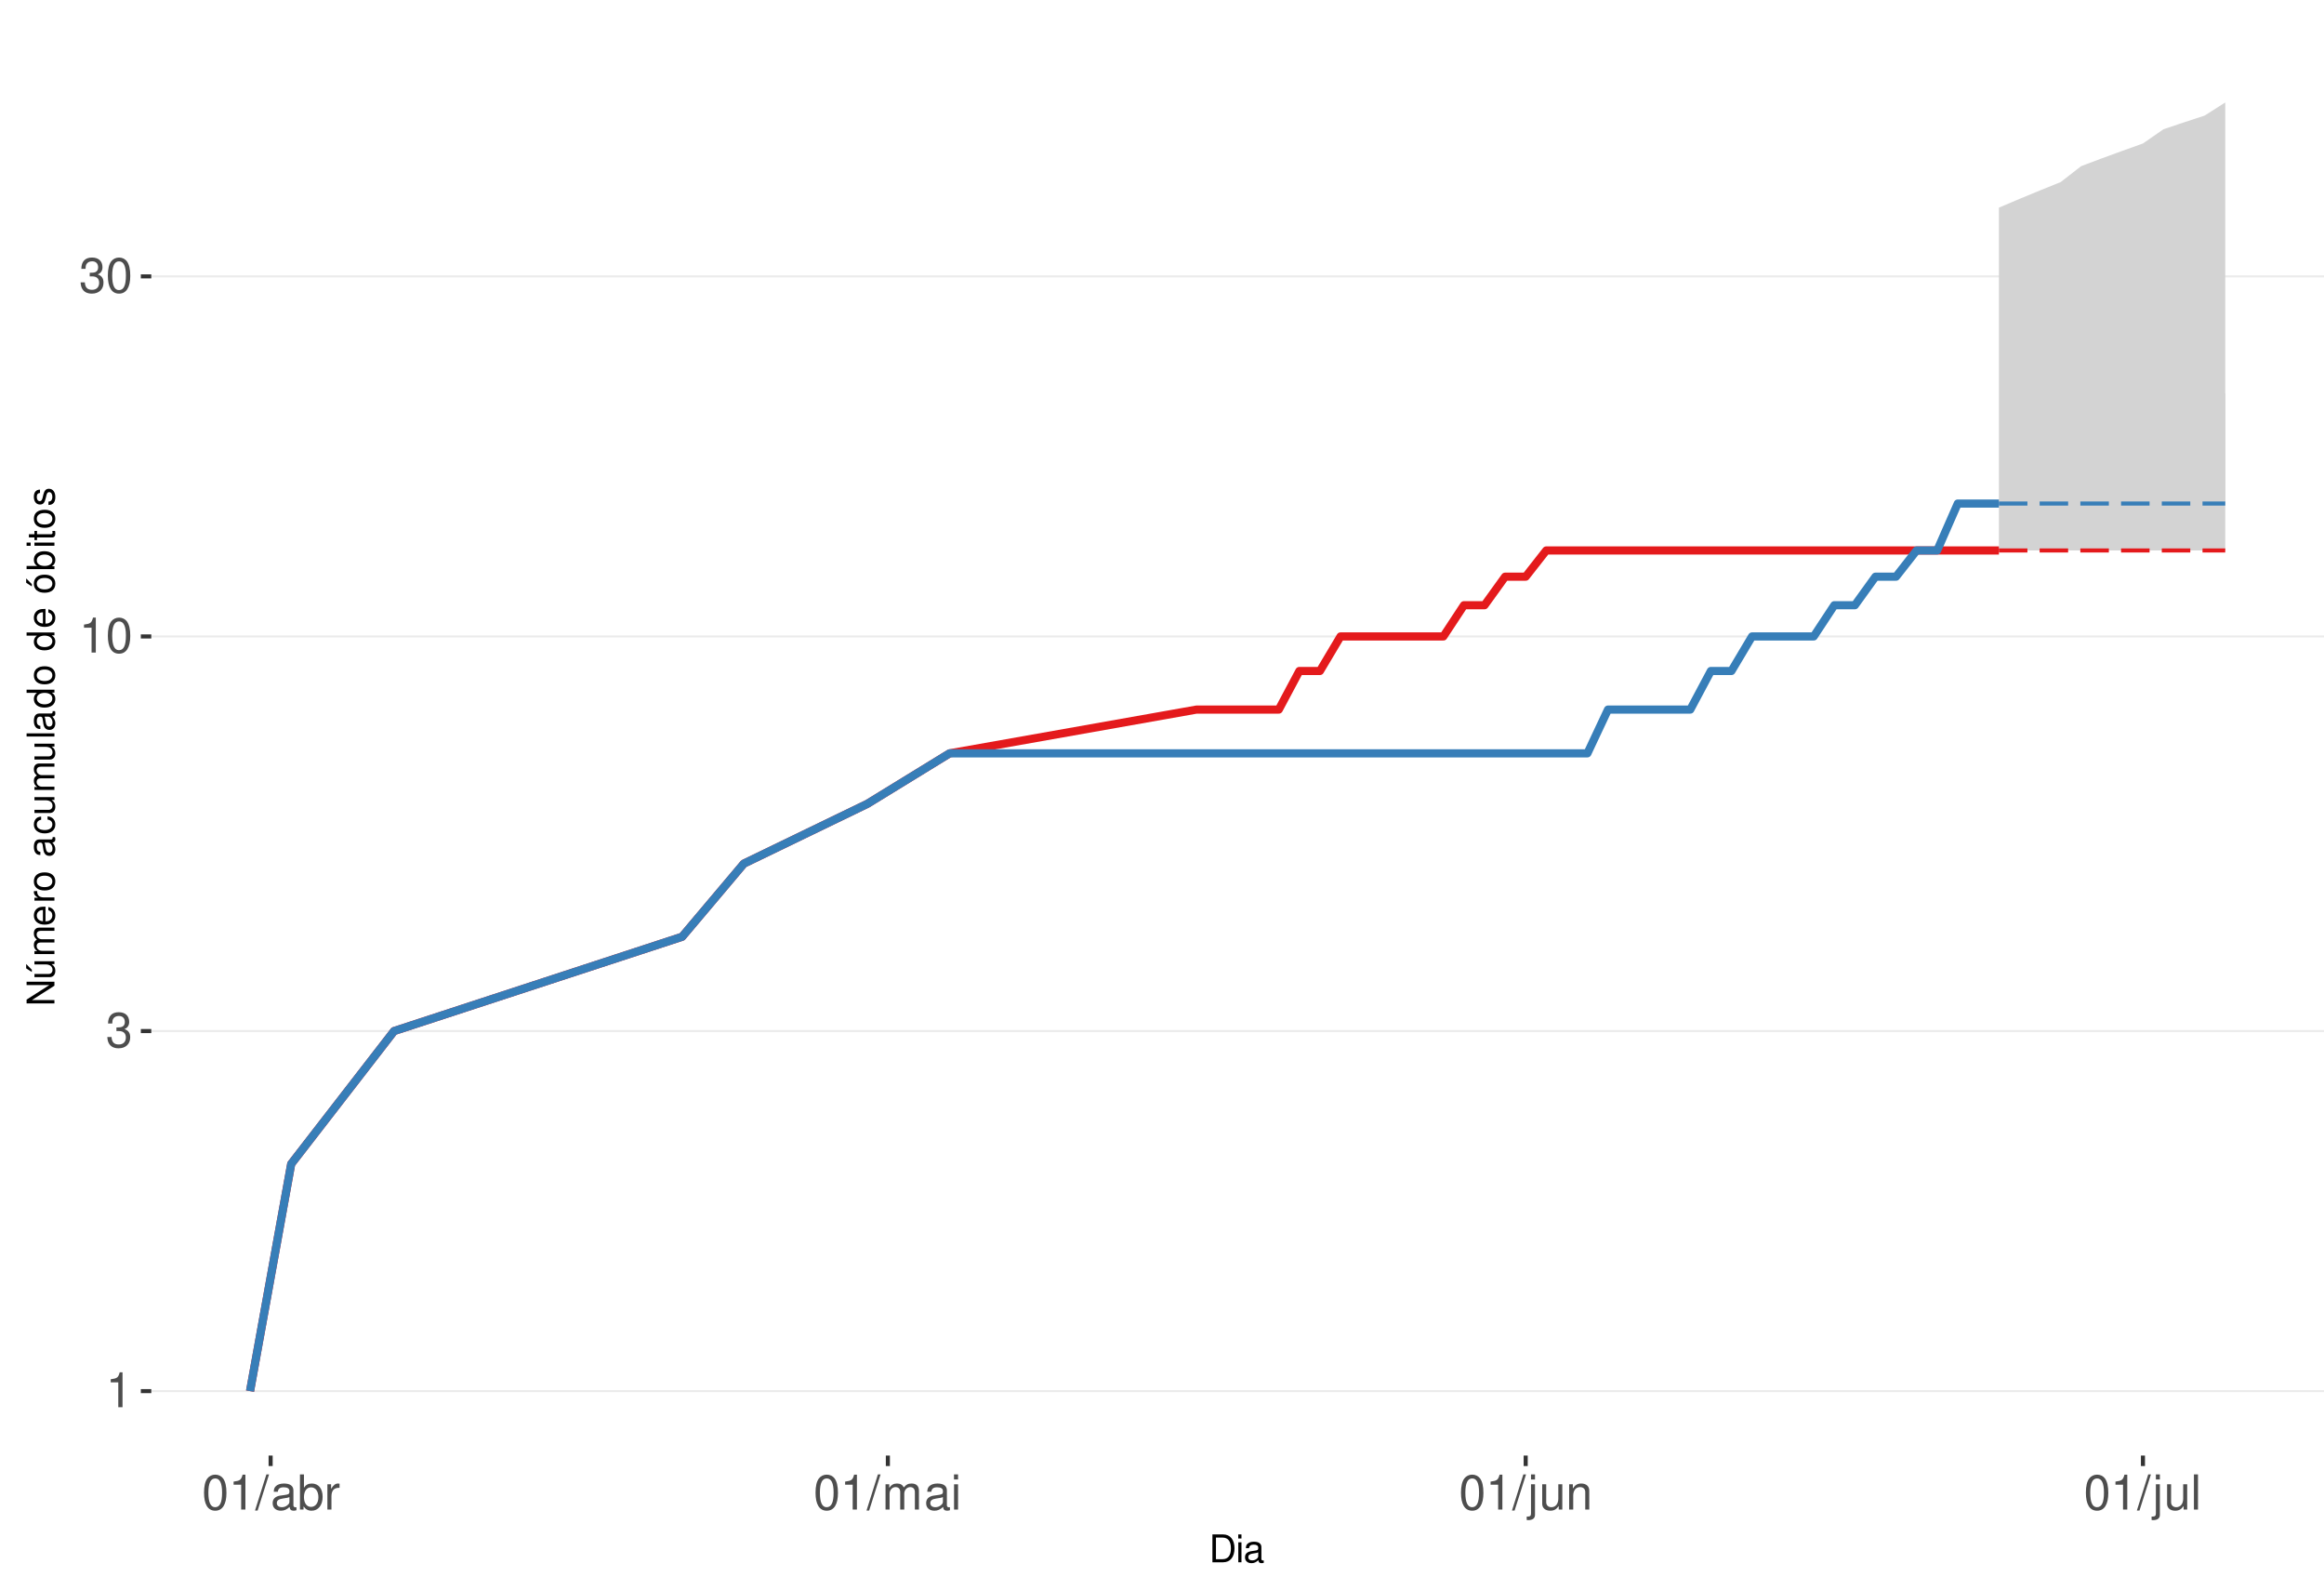
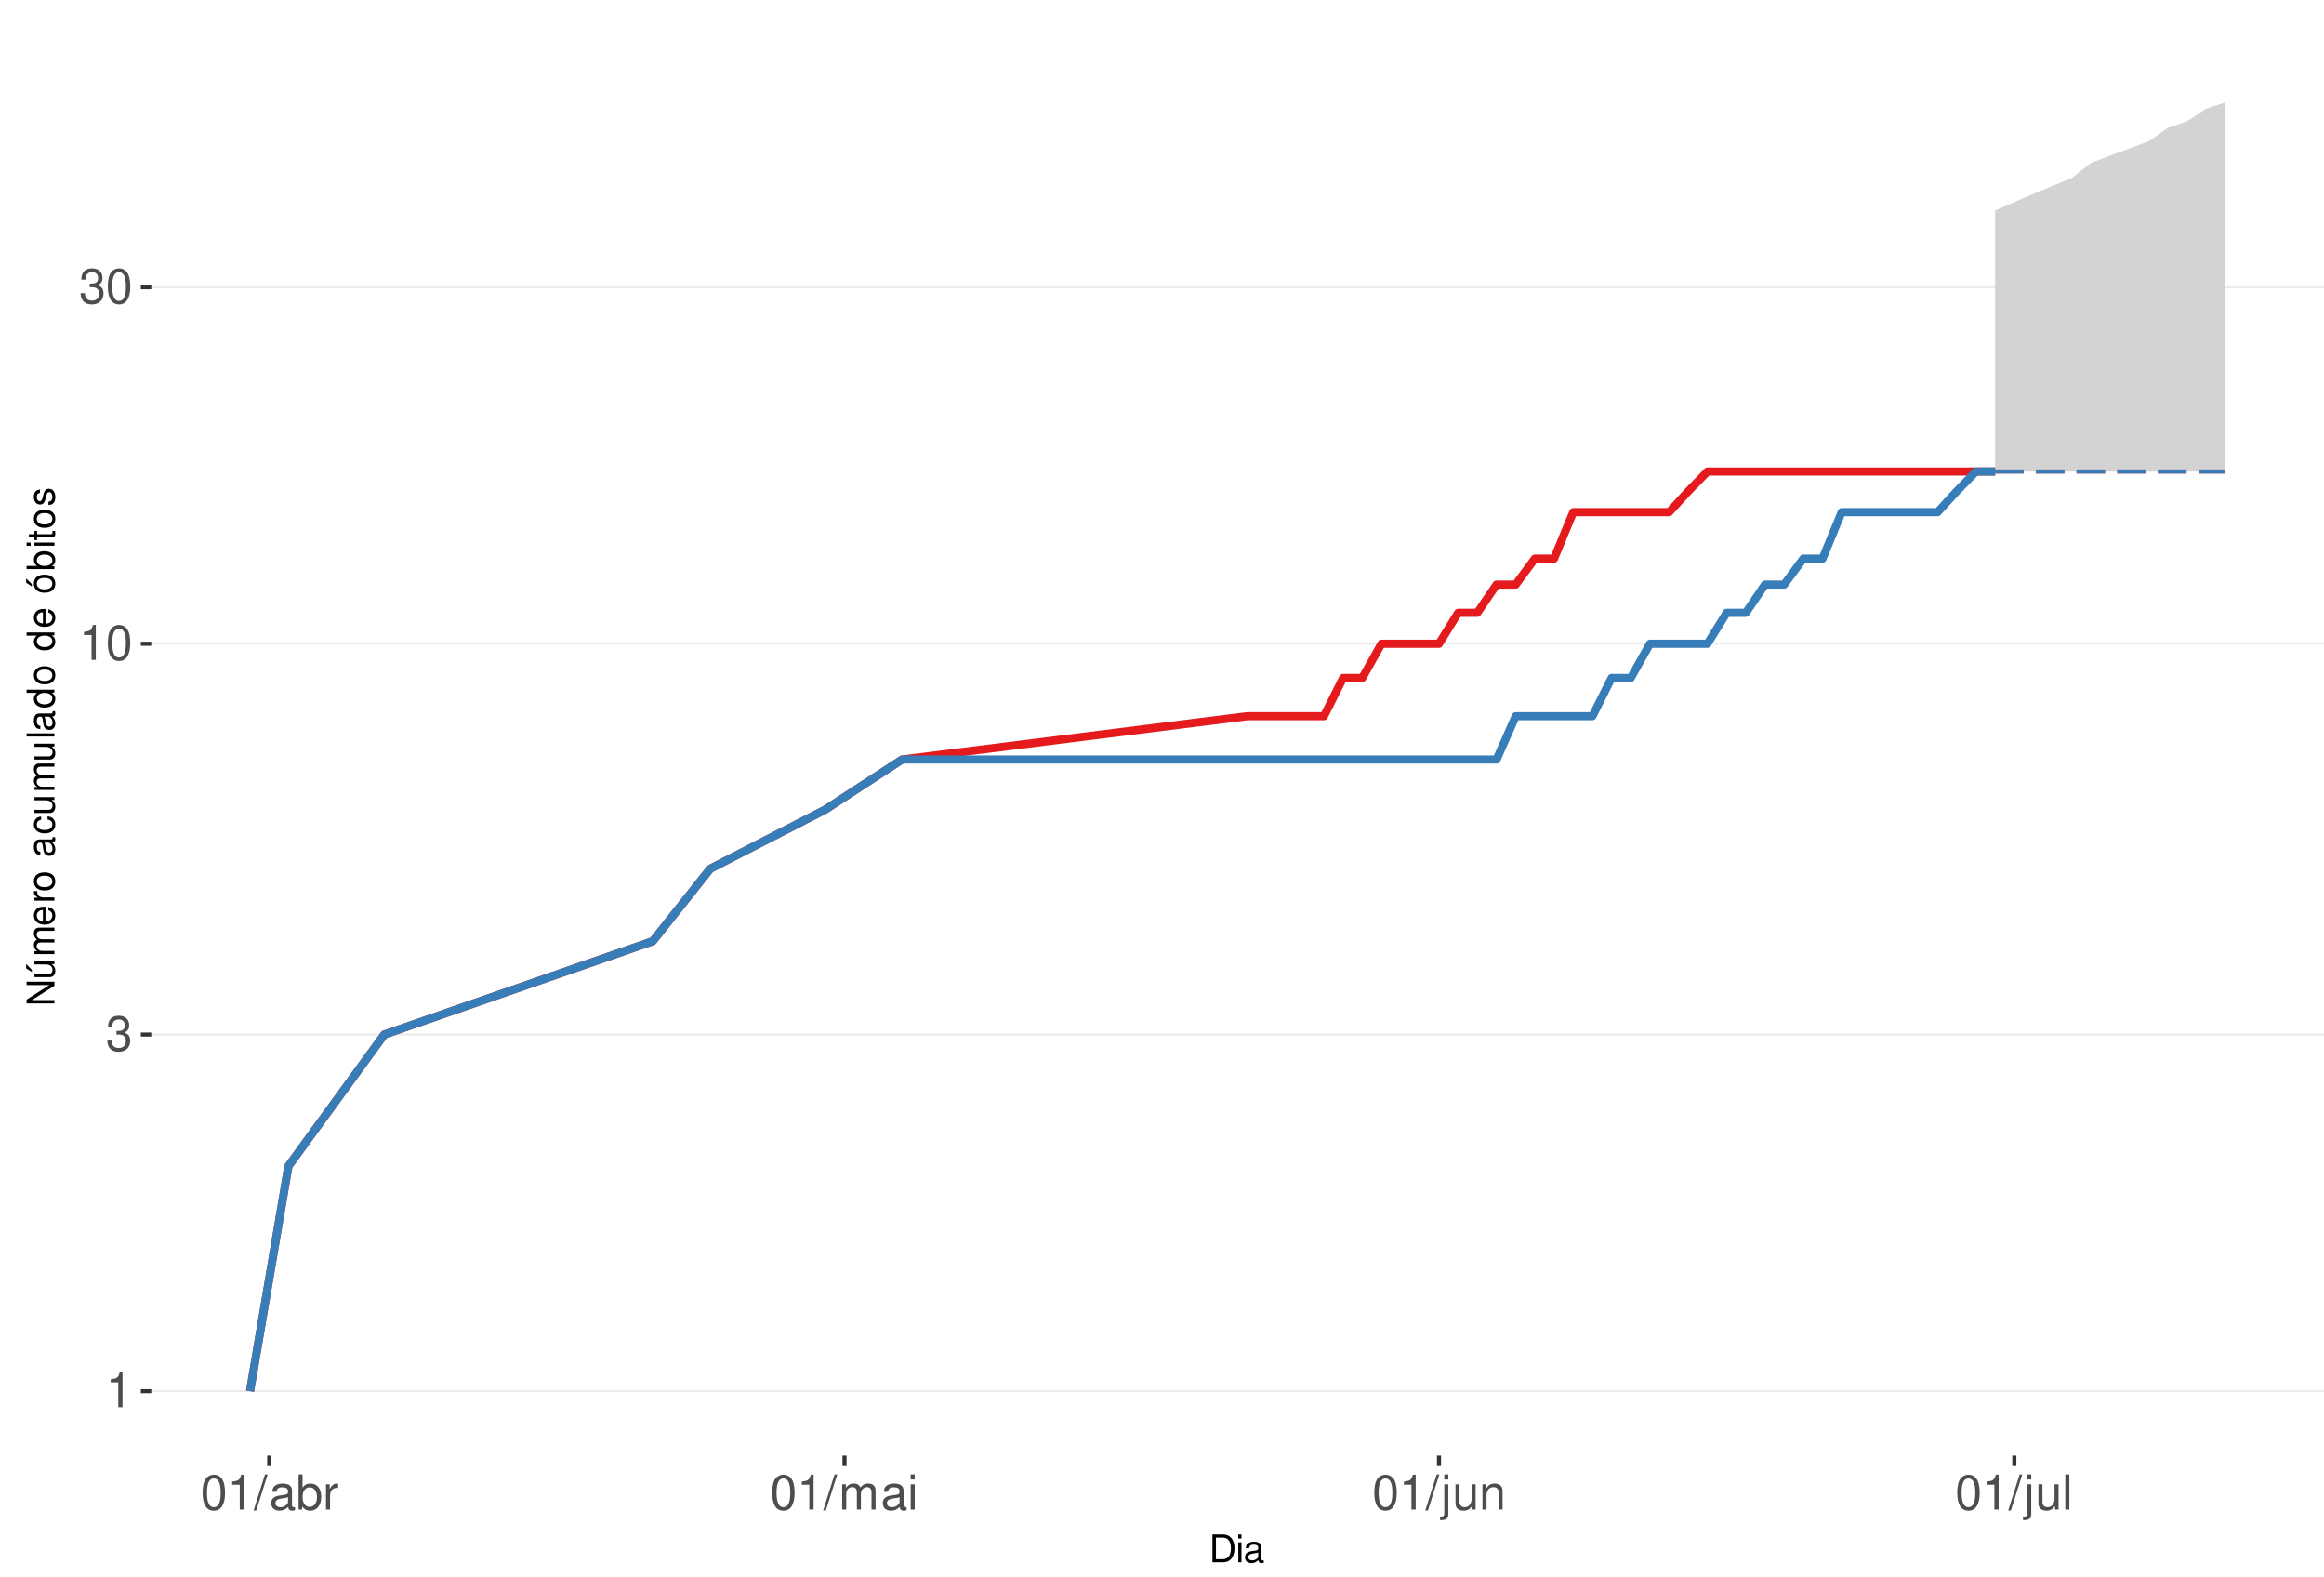
<svg xmlns="http://www.w3.org/2000/svg" xmlns:xlink="http://www.w3.org/1999/xlink" width="609pt" height="413pt" viewBox="0 0 609 413" version="1.1">
  <defs>
    <g>
      <symbol overflow="visible" id="glyph0-0">
        <path style="stroke:none;" d="" />
      </symbol>
      <symbol overflow="visible" id="glyph0-1">
        <path style="stroke:none;" d="M 3.281 -6.516 L 3.281 0 L 4.391 0 L 4.391 -9.156 L 3.656 -9.156 C 3.266 -7.75 3.016 -7.562 1.297 -7.328 L 1.297 -6.516 Z M 3.281 -6.516 " />
      </symbol>
      <symbol overflow="visible" id="glyph0-2">
        <path style="stroke:none;" d="M 2.797 -4.219 L 3.406 -4.219 C 4.625 -4.219 5.266 -3.641 5.266 -2.547 C 5.266 -1.391 4.562 -0.703 3.422 -0.703 C 2.188 -0.703 1.594 -1.312 1.516 -2.656 L 0.406 -2.656 C 0.453 -1.922 0.578 -1.438 0.797 -1.031 C 1.266 -0.156 2.141 0.297 3.359 0.297 C 5.219 0.297 6.406 -0.828 6.406 -2.562 C 6.406 -3.719 5.969 -4.359 4.891 -4.734 C 5.719 -5.078 6.141 -5.703 6.141 -6.625 C 6.141 -8.203 5.109 -9.156 3.406 -9.156 C 1.594 -9.156 0.625 -8.141 0.594 -6.203 L 1.703 -6.203 C 1.719 -6.766 1.766 -7.078 1.906 -7.359 C 2.172 -7.875 2.719 -8.172 3.422 -8.172 C 4.406 -8.172 5 -7.578 5 -6.594 C 5 -5.953 4.766 -5.562 4.281 -5.344 C 3.969 -5.219 3.562 -5.156 2.797 -5.156 Z M 2.797 -4.219 " />
      </symbol>
      <symbol overflow="visible" id="glyph0-3">
        <path style="stroke:none;" d="M 3.484 -9.156 C 2.641 -9.156 1.891 -8.766 1.422 -8.156 C 0.828 -7.344 0.547 -6.125 0.547 -4.422 C 0.547 -1.344 1.562 0.297 3.484 0.297 C 5.375 0.297 6.422 -1.344 6.422 -4.359 C 6.422 -6.125 6.141 -7.312 5.547 -8.156 C 5.078 -8.781 4.328 -9.156 3.484 -9.156 Z M 3.484 -8.156 C 4.688 -8.156 5.281 -6.938 5.281 -4.453 C 5.281 -1.844 4.703 -0.625 3.453 -0.625 C 2.281 -0.625 1.688 -1.891 1.688 -4.422 C 1.688 -6.938 2.281 -8.156 3.484 -8.156 Z M 3.484 -8.156 " />
      </symbol>
      <symbol overflow="visible" id="glyph0-4">
        <path style="stroke:none;" d="M 2.891 -9.219 L -0.094 0.25 L 0.594 0.25 L 3.594 -9.219 Z M 2.891 -9.219 " />
      </symbol>
      <symbol overflow="visible" id="glyph0-5">
        <path style="stroke:none;" d="M 6.766 -0.625 C 6.656 -0.594 6.609 -0.594 6.547 -0.594 C 6.172 -0.594 5.969 -0.781 5.969 -1.109 L 5.969 -5.016 C 5.969 -6.188 5.109 -6.828 3.484 -6.828 C 2.5 -6.828 1.734 -6.547 1.281 -6.047 C 0.969 -5.703 0.844 -5.328 0.828 -4.672 L 1.891 -4.672 C 1.969 -5.484 2.453 -5.844 3.438 -5.844 C 4.406 -5.844 4.922 -5.5 4.922 -4.859 L 4.922 -4.578 C 4.906 -4.125 4.688 -3.969 3.828 -3.844 C 2.328 -3.656 2.094 -3.609 1.703 -3.438 C 0.922 -3.109 0.531 -2.531 0.531 -1.672 C 0.531 -0.469 1.359 0.297 2.703 0.297 C 3.547 0.297 4.219 0 4.969 -0.688 C 5.031 0 5.359 0.297 6.047 0.297 C 6.281 0.297 6.422 0.266 6.766 0.172 Z M 4.922 -2.094 C 4.922 -1.734 4.828 -1.516 4.5 -1.234 C 4.078 -0.828 3.562 -0.625 2.938 -0.625 C 2.109 -0.625 1.625 -1.031 1.625 -1.703 C 1.625 -2.391 2.094 -2.75 3.234 -2.906 C 4.359 -3.062 4.562 -3.109 4.922 -3.281 Z M 4.922 -2.094 " />
      </symbol>
      <symbol overflow="visible" id="glyph0-6">
        <path style="stroke:none;" d="M 0.688 -9.219 L 0.688 0 L 1.625 0 L 1.625 -0.844 C 2.141 -0.078 2.812 0.297 3.734 0.297 C 5.484 0.297 6.625 -1.141 6.625 -3.344 C 6.625 -5.5 5.547 -6.828 3.781 -6.828 C 2.875 -6.828 2.234 -6.484 1.734 -5.734 L 1.734 -9.219 Z M 3.578 -5.828 C 4.766 -5.828 5.516 -4.812 5.516 -3.234 C 5.516 -1.719 4.734 -0.703 3.578 -0.703 C 2.453 -0.703 1.734 -1.703 1.734 -3.266 C 1.734 -4.828 2.453 -5.828 3.578 -5.828 Z M 3.578 -5.828 " />
      </symbol>
      <symbol overflow="visible" id="glyph0-7">
        <path style="stroke:none;" d="M 0.875 -6.625 L 0.875 0 L 1.938 0 L 1.938 -3.438 C 1.953 -5.031 2.609 -5.75 4.062 -5.703 L 4.062 -6.781 C 3.891 -6.812 3.781 -6.828 3.656 -6.828 C 2.969 -6.828 2.453 -6.422 1.844 -5.422 L 1.844 -6.625 Z M 0.875 -6.625 " />
      </symbol>
      <symbol overflow="visible" id="glyph0-8">
        <path style="stroke:none;" d="M 0.891 -6.625 L 0.891 0 L 1.953 0 L 1.953 -4.156 C 1.953 -5.125 2.641 -5.891 3.5 -5.891 C 4.297 -5.891 4.734 -5.422 4.734 -4.562 L 4.734 0 L 5.797 0 L 5.797 -4.156 C 5.797 -5.125 6.5 -5.891 7.359 -5.891 C 8.125 -5.891 8.578 -5.406 8.578 -4.562 L 8.578 0 L 9.641 0 L 9.641 -4.969 C 9.641 -6.156 8.953 -6.828 7.719 -6.828 C 6.828 -6.828 6.297 -6.562 5.688 -5.812 C 5.297 -6.516 4.766 -6.828 3.891 -6.828 C 3.016 -6.828 2.422 -6.5 1.859 -5.688 L 1.859 -6.625 Z M 0.891 -6.625 " />
      </symbol>
      <symbol overflow="visible" id="glyph0-9">
        <path style="stroke:none;" d="M 1.891 -6.625 L 0.844 -6.625 L 0.844 0 L 1.891 0 Z M 1.891 -9.219 L 0.828 -9.219 L 0.828 -7.891 L 1.891 -7.891 Z M 1.891 -9.219 " />
      </symbol>
      <symbol overflow="visible" id="glyph0-10">
        <path style="stroke:none;" d="M 0.891 -6.625 L 0.891 0.969 C 0.891 1.625 0.688 1.828 0.031 1.828 C -0.047 1.828 -0.094 1.828 -0.234 1.828 L -0.234 2.719 C -0.094 2.75 -0.031 2.766 0.125 2.766 C 1.312 2.766 1.938 2.297 1.938 1.375 L 1.938 -6.625 Z M 1.938 -9.219 L 0.891 -9.219 L 0.891 -7.891 L 1.938 -7.891 Z M 1.938 -9.219 " />
      </symbol>
      <symbol overflow="visible" id="glyph0-11">
        <path style="stroke:none;" d="M 6.094 0 L 6.094 -6.625 L 5.047 -6.625 L 5.047 -2.875 C 5.047 -1.516 4.344 -0.625 3.234 -0.625 C 2.406 -0.625 1.875 -1.141 1.875 -1.938 L 1.875 -6.625 L 0.828 -6.625 L 0.828 -1.516 C 0.828 -0.422 1.641 0.297 2.938 0.297 C 3.906 0.297 4.531 -0.047 5.156 -0.922 L 5.156 0 Z M 6.094 0 " />
      </symbol>
      <symbol overflow="visible" id="glyph0-12">
        <path style="stroke:none;" d="M 0.891 -6.625 L 0.891 0 L 1.953 0 L 1.953 -3.656 C 1.953 -5.016 2.656 -5.891 3.75 -5.891 C 4.578 -5.891 5.109 -5.391 5.109 -4.594 L 5.109 0 L 6.156 0 L 6.156 -5.016 C 6.156 -6.109 5.344 -6.828 4.062 -6.828 C 3.078 -6.828 2.438 -6.438 1.859 -5.516 L 1.859 -6.625 Z M 0.891 -6.625 " />
      </symbol>
      <symbol overflow="visible" id="glyph0-13">
        <path style="stroke:none;" d="M 1.922 -9.219 L 0.859 -9.219 L 0.859 0 L 1.922 0 Z M 1.922 -9.219 " />
      </symbol>
      <symbol overflow="visible" id="glyph1-0">
        <path style="stroke:none;" d="" />
      </symbol>
      <symbol overflow="visible" id="glyph1-1">
        <path style="stroke:none;" d="M 0.891 0 L 3.703 0 C 5.547 0 6.672 -1.375 6.672 -3.656 C 6.672 -5.906 5.547 -7.297 3.703 -7.297 L 0.891 -7.297 Z M 1.812 -0.812 L 1.812 -6.469 L 3.547 -6.469 C 4.984 -6.469 5.734 -5.5 5.734 -3.641 C 5.734 -1.797 4.984 -0.812 3.547 -0.812 Z M 1.812 -0.812 " />
      </symbol>
      <symbol overflow="visible" id="glyph1-2">
        <path style="stroke:none;" d="M 1.5 -5.234 L 0.672 -5.234 L 0.672 0 L 1.5 0 Z M 1.5 -7.297 L 0.656 -7.297 L 0.656 -6.234 L 1.5 -6.234 Z M 1.5 -7.297 " />
      </symbol>
      <symbol overflow="visible" id="glyph1-3">
        <path style="stroke:none;" d="M 5.344 -0.484 C 5.266 -0.469 5.219 -0.469 5.172 -0.469 C 4.875 -0.469 4.719 -0.625 4.719 -0.875 L 4.719 -3.953 C 4.719 -4.891 4.047 -5.391 2.75 -5.391 C 1.984 -5.391 1.375 -5.172 1.016 -4.781 C 0.766 -4.516 0.672 -4.203 0.656 -3.688 L 1.484 -3.688 C 1.562 -4.328 1.938 -4.625 2.719 -4.625 C 3.484 -4.625 3.891 -4.344 3.891 -3.844 L 3.891 -3.625 C 3.875 -3.266 3.703 -3.125 3.016 -3.047 C 1.844 -2.891 1.656 -2.844 1.344 -2.719 C 0.734 -2.453 0.422 -2 0.422 -1.312 C 0.422 -0.375 1.078 0.234 2.141 0.234 C 2.797 0.234 3.328 0 3.922 -0.547 C 3.984 0 4.234 0.234 4.781 0.234 C 4.953 0.234 5.062 0.203 5.344 0.141 Z M 3.891 -1.656 C 3.891 -1.375 3.812 -1.203 3.562 -0.969 C 3.219 -0.656 2.812 -0.5 2.312 -0.5 C 1.672 -0.5 1.297 -0.812 1.297 -1.344 C 1.297 -1.891 1.656 -2.172 2.547 -2.297 C 3.438 -2.422 3.609 -2.453 3.891 -2.594 Z M 3.891 -1.656 " />
      </symbol>
      <symbol overflow="visible" id="glyph2-0">
        <path style="stroke:none;" d="" />
      </symbol>
      <symbol overflow="visible" id="glyph2-1">
        <path style="stroke:none;" d="M -7.297 -6.453 L -7.297 -5.578 L -1.328 -5.578 L -7.297 -1.766 L -7.297 -0.766 L 0 -0.766 L 0 -1.641 L -5.906 -1.641 L 0 -5.406 L 0 -6.453 Z M -7.297 -6.453 " />
      </symbol>
      <symbol overflow="visible" id="glyph2-2">
        <path style="stroke:none;" d="M 0 -4.812 L -5.234 -4.812 L -5.234 -3.984 L -2.266 -3.984 C -1.203 -3.984 -0.5 -3.438 -0.5 -2.562 C -0.5 -1.906 -0.906 -1.484 -1.531 -1.484 L -5.234 -1.484 L -5.234 -0.656 L -1.203 -0.656 C -0.328 -0.656 0.234 -1.297 0.234 -2.312 C 0.234 -3.094 -0.047 -3.578 -0.734 -4.062 L 0 -4.062 Z M -7.406 -2.953 L -5.922 -2 L -5.922 -2.594 L -7.406 -4.094 Z M -7.406 -2.953 " />
      </symbol>
      <symbol overflow="visible" id="glyph2-3">
        <path style="stroke:none;" d="M -5.234 -0.703 L 0 -0.703 L 0 -1.547 L -3.297 -1.547 C -4.047 -1.547 -4.656 -2.094 -4.656 -2.766 C -4.656 -3.391 -4.281 -3.734 -3.609 -3.734 L 0 -3.734 L 0 -4.578 L -3.297 -4.578 C -4.047 -4.578 -4.656 -5.125 -4.656 -5.812 C -4.656 -6.422 -4.266 -6.781 -3.609 -6.781 L 0 -6.781 L 0 -7.625 L -3.938 -7.625 C -4.875 -7.625 -5.391 -7.078 -5.391 -6.094 C -5.391 -5.406 -5.188 -4.984 -4.594 -4.484 C -5.156 -4.188 -5.391 -3.766 -5.391 -3.078 C -5.391 -2.375 -5.125 -1.906 -4.5 -1.469 L -5.234 -1.469 Z M -5.234 -0.703 " />
      </symbol>
      <symbol overflow="visible" id="glyph2-4">
        <path style="stroke:none;" d="M -2.344 -5.125 C -3.141 -5.125 -3.625 -5.062 -4.016 -4.922 C -4.875 -4.578 -5.391 -3.781 -5.391 -2.797 C -5.391 -1.344 -4.281 -0.406 -2.547 -0.406 C -0.812 -0.406 0.234 -1.297 0.234 -2.781 C 0.234 -3.984 -0.453 -4.812 -1.594 -5.016 L -1.594 -4.188 C -0.906 -3.953 -0.547 -3.484 -0.547 -2.812 C -0.547 -2.281 -0.781 -1.828 -1.219 -1.547 C -1.516 -1.344 -1.812 -1.281 -2.344 -1.266 Z M -3.016 -1.297 C -3.984 -1.359 -4.625 -1.953 -4.625 -2.797 C -4.625 -3.641 -3.953 -4.234 -3.016 -4.234 Z M -3.016 -1.297 " />
      </symbol>
      <symbol overflow="visible" id="glyph2-5">
        <path style="stroke:none;" d="M -5.234 -0.688 L 0 -0.688 L 0 -1.531 L -2.719 -1.531 C -3.984 -1.547 -4.547 -2.062 -4.516 -3.203 L -5.359 -3.203 C -5.375 -3.062 -5.391 -2.984 -5.391 -2.891 C -5.391 -2.344 -5.062 -1.938 -4.297 -1.453 L -5.234 -1.453 Z M -5.234 -0.688 " />
      </symbol>
      <symbol overflow="visible" id="glyph2-6">
        <path style="stroke:none;" d="M -5.391 -2.719 C -5.391 -1.234 -4.344 -0.359 -2.578 -0.359 C -0.812 -0.359 0.234 -1.234 0.234 -2.734 C 0.234 -4.203 -0.812 -5.094 -2.547 -5.094 C -4.359 -5.094 -5.391 -4.234 -5.391 -2.719 Z M -4.625 -2.734 C -4.625 -3.672 -3.844 -4.234 -2.547 -4.234 C -1.312 -4.234 -0.547 -3.656 -0.547 -2.734 C -0.547 -1.797 -1.312 -1.234 -2.578 -1.234 C -3.844 -1.234 -4.625 -1.797 -4.625 -2.734 Z M -4.625 -2.734 " />
      </symbol>
      <symbol overflow="visible" id="glyph2-7">
        <path style="stroke:none;" d="" />
      </symbol>
      <symbol overflow="visible" id="glyph2-8">
        <path style="stroke:none;" d="M -0.484 -5.344 C -0.469 -5.266 -0.469 -5.219 -0.469 -5.172 C -0.469 -4.875 -0.625 -4.719 -0.875 -4.719 L -3.953 -4.719 C -4.891 -4.719 -5.391 -4.047 -5.391 -2.75 C -5.391 -1.984 -5.172 -1.375 -4.781 -1.016 C -4.516 -0.766 -4.203 -0.672 -3.688 -0.656 L -3.688 -1.484 C -4.328 -1.562 -4.625 -1.938 -4.625 -2.719 C -4.625 -3.484 -4.344 -3.891 -3.844 -3.891 L -3.625 -3.891 C -3.266 -3.875 -3.125 -3.703 -3.047 -3.016 C -2.891 -1.844 -2.844 -1.656 -2.719 -1.344 C -2.453 -0.734 -2 -0.422 -1.312 -0.422 C -0.375 -0.422 0.234 -1.078 0.234 -2.141 C 0.234 -2.797 0 -3.328 -0.547 -3.922 C 0 -3.984 0.234 -4.234 0.234 -4.781 C 0.234 -4.953 0.203 -5.062 0.141 -5.344 Z M -1.656 -3.891 C -1.375 -3.891 -1.203 -3.812 -0.969 -3.562 C -0.656 -3.219 -0.5 -2.812 -0.5 -2.312 C -0.5 -1.672 -0.812 -1.297 -1.344 -1.297 C -1.891 -1.297 -2.172 -1.656 -2.297 -2.547 C -2.422 -3.438 -2.453 -3.609 -2.594 -3.891 Z M -1.656 -3.891 " />
      </symbol>
      <symbol overflow="visible" id="glyph2-9">
        <path style="stroke:none;" d="M -3.484 -4.703 C -3.984 -4.672 -4.312 -4.562 -4.609 -4.359 C -5.094 -4 -5.391 -3.375 -5.391 -2.641 C -5.391 -1.219 -4.266 -0.312 -2.531 -0.312 C -0.844 -0.312 0.234 -1.203 0.234 -2.625 C 0.234 -3.875 -0.516 -4.672 -1.797 -4.766 L -1.797 -3.938 C -0.953 -3.797 -0.547 -3.359 -0.547 -2.656 C -0.547 -1.734 -1.297 -1.188 -2.531 -1.188 C -3.844 -1.188 -4.625 -1.719 -4.625 -2.625 C -4.625 -3.328 -4.203 -3.766 -3.484 -3.875 Z M -3.484 -4.703 " />
      </symbol>
      <symbol overflow="visible" id="glyph2-10">
        <path style="stroke:none;" d="M 0 -4.812 L -5.234 -4.812 L -5.234 -3.984 L -2.266 -3.984 C -1.203 -3.984 -0.5 -3.438 -0.5 -2.562 C -0.5 -1.906 -0.906 -1.484 -1.531 -1.484 L -5.234 -1.484 L -5.234 -0.656 L -1.203 -0.656 C -0.328 -0.656 0.234 -1.297 0.234 -2.312 C 0.234 -3.094 -0.047 -3.578 -0.734 -4.062 L 0 -4.062 Z M 0 -4.812 " />
      </symbol>
      <symbol overflow="visible" id="glyph2-11">
        <path style="stroke:none;" d="M -7.297 -1.516 L -7.297 -0.688 L 0 -0.688 L 0 -1.516 Z M -7.297 -1.516 " />
      </symbol>
      <symbol overflow="visible" id="glyph2-12">
        <path style="stroke:none;" d="M -7.297 -4.953 L -7.297 -4.125 L -4.578 -4.125 C -5.109 -3.766 -5.391 -3.203 -5.391 -2.516 C -5.391 -1.156 -4.297 -0.266 -2.625 -0.266 C -0.859 -0.266 0.234 -1.125 0.234 -2.547 C 0.234 -3.266 -0.047 -3.766 -0.688 -4.203 L 0 -4.203 L 0 -4.953 Z M -4.609 -2.656 C -4.609 -3.547 -3.812 -4.125 -2.562 -4.125 C -1.344 -4.125 -0.547 -3.547 -0.547 -2.656 C -0.547 -1.734 -1.359 -1.125 -2.578 -1.125 C -3.797 -1.125 -4.609 -1.734 -4.609 -2.656 Z M -4.609 -2.656 " />
      </symbol>
      <symbol overflow="visible" id="glyph2-13">
        <path style="stroke:none;" d="M -5.391 -2.719 C -5.391 -1.234 -4.344 -0.359 -2.578 -0.359 C -0.812 -0.359 0.234 -1.234 0.234 -2.734 C 0.234 -4.203 -0.812 -5.094 -2.547 -5.094 C -4.359 -5.094 -5.391 -4.234 -5.391 -2.719 Z M -4.625 -2.734 C -4.625 -3.672 -3.844 -4.234 -2.547 -4.234 C -1.312 -4.234 -0.547 -3.656 -0.547 -2.734 C -0.547 -1.797 -1.312 -1.234 -2.578 -1.234 C -3.844 -1.234 -4.625 -1.797 -4.625 -2.734 Z M -7.406 -2.984 L -5.922 -2.016 L -5.922 -2.625 L -7.406 -4.109 Z M -7.406 -2.984 " />
      </symbol>
      <symbol overflow="visible" id="glyph2-14">
        <path style="stroke:none;" d="M -7.297 -0.547 L 0 -0.547 L 0 -1.297 L -0.672 -1.297 C -0.062 -1.688 0.234 -2.219 0.234 -2.953 C 0.234 -4.328 -0.906 -5.234 -2.641 -5.234 C -4.344 -5.234 -5.391 -4.375 -5.391 -2.984 C -5.391 -2.266 -5.125 -1.766 -4.531 -1.375 L -7.297 -1.375 Z M -4.609 -2.828 C -4.609 -3.766 -3.797 -4.359 -2.547 -4.359 C -1.359 -4.359 -0.547 -3.734 -0.547 -2.828 C -0.547 -1.938 -1.344 -1.375 -2.578 -1.375 C -3.812 -1.375 -4.609 -1.938 -4.609 -2.828 Z M -4.609 -2.828 " />
      </symbol>
      <symbol overflow="visible" id="glyph2-15">
        <path style="stroke:none;" d="M -5.234 -1.5 L -5.234 -0.672 L 0 -0.672 L 0 -1.5 Z M -7.297 -1.5 L -7.297 -0.656 L -6.234 -0.656 L -6.234 -1.5 Z M -7.297 -1.5 " />
      </symbol>
      <symbol overflow="visible" id="glyph2-16">
        <path style="stroke:none;" d="M -5.234 -2.547 L -5.234 -1.688 L -6.688 -1.688 L -6.688 -0.844 L -5.234 -0.844 L -5.234 -0.141 L -4.562 -0.141 L -4.562 -0.844 L -0.594 -0.844 C -0.062 -0.844 0.234 -1.203 0.234 -1.859 C 0.234 -2.078 0.203 -2.266 0.156 -2.547 L -0.547 -2.547 C -0.516 -2.422 -0.5 -2.312 -0.5 -2.141 C -0.5 -1.781 -0.594 -1.688 -0.969 -1.688 L -4.562 -1.688 L -4.562 -2.547 Z M -5.234 -2.547 " />
      </symbol>
      <symbol overflow="visible" id="glyph2-17">
        <path style="stroke:none;" d="M -3.781 -4.375 C -4.812 -4.375 -5.391 -3.688 -5.391 -2.484 C -5.391 -1.266 -4.766 -0.469 -3.797 -0.469 C -2.969 -0.469 -2.578 -0.891 -2.281 -2.125 L -2.094 -2.906 C -1.953 -3.484 -1.734 -3.719 -1.375 -3.719 C -0.875 -3.719 -0.547 -3.234 -0.547 -2.5 C -0.547 -2.047 -0.672 -1.672 -0.891 -1.453 C -1.047 -1.328 -1.188 -1.266 -1.562 -1.219 L -1.562 -0.344 C -0.344 -0.375 0.234 -1.062 0.234 -2.438 C 0.234 -3.75 -0.422 -4.594 -1.438 -4.594 C -2.203 -4.594 -2.641 -4.156 -2.891 -3.109 L -3.078 -2.312 C -3.234 -1.625 -3.453 -1.344 -3.828 -1.344 C -4.312 -1.344 -4.625 -1.766 -4.625 -2.453 C -4.625 -3.125 -4.328 -3.484 -3.781 -3.5 Z M -3.781 -4.375 " />
      </symbol>
    </g>
    <clipPath id="clip1">
      <path d="M 39.645 9.961 L 609 9.961 L 609 381.328 L 39.645 381.328 Z M 39.645 9.961 " />
    </clipPath>
    <clipPath id="clip2">
      <path d="M 39.645 364 L 609 364 L 609 365 L 39.645 365 Z M 39.645 364 " />
    </clipPath>
    <clipPath id="clip3">
-       <path d="M 39.645 269 L 609 269 L 609 271 L 39.645 271 Z M 39.645 269 " />
+       <path d="M 39.645 270 L 609 270 L 609 272 L 39.645 272 Z M 39.645 270 " />
    </clipPath>
    <clipPath id="clip4">
-       <path d="M 39.645 166 L 609 166 L 609 168 L 39.645 168 Z M 39.645 166 " />
+       <path d="M 39.645 168 L 609 168 L 609 169 L 39.645 169 Z M 39.645 168 " />
    </clipPath>
    <clipPath id="clip5">
-       <path d="M 39.645 72 L 609 72 L 609 73 L 39.645 73 Z M 39.645 72 " />
+       <path d="M 39.645 74 L 609 74 L 609 76 L 39.645 76 Z M 39.645 74 " />
    </clipPath>
  </defs>
  <g id="surface245">
    <rect x="0" y="0" width="609" height="413" style="fill:rgb(100%,100%,100%);fill-opacity:1;stroke:none;" />
    <rect x="0" y="0" width="609" height="413" style="fill:rgb(100%,100%,100%);fill-opacity:1;stroke:none;" />
    <path style="fill:none;stroke-width:1.067;stroke-linecap:round;stroke-linejoin:round;stroke:rgb(100%,100%,100%);stroke-opacity:1;stroke-miterlimit:10;" d="M 0 413 L 609 413 L 609 0 L 0 0 Z M 0 413 " />
    <g clip-path="url(#clip1)" clip-rule="nonzero">
      <path style=" stroke:none;fill-rule:nonzero;fill:rgb(100%,100%,100%);fill-opacity:1;" d="M 39.645 381.328 L 609 381.328 L 609 9.961 L 39.645 9.961 Z M 39.645 381.328 " />
    </g>
    <g clip-path="url(#clip2)" clip-rule="nonzero">
      <path style="fill:none;stroke-width:0.533;stroke-linecap:butt;stroke-linejoin:round;stroke:rgb(92.157%,92.157%,92.157%);stroke-opacity:1;stroke-miterlimit:10;" d="M 39.645 364.449 L 609 364.449 " />
    </g>
    <g clip-path="url(#clip3)" clip-rule="nonzero">
-       <path style="fill:none;stroke-width:0.533;stroke-linecap:butt;stroke-linejoin:round;stroke:rgb(92.157%,92.157%,92.157%);stroke-opacity:1;stroke-miterlimit:10;" d="M 39.645 270.117 L 609 270.117 " />
+       <path style="fill:none;stroke-width:0.533;stroke-linecap:butt;stroke-linejoin:round;stroke:rgb(92.157%,92.157%,92.157%);stroke-opacity:1;stroke-miterlimit:10;" d="M 39.645 271.031 L 609 271.031 " />
    </g>
    <g clip-path="url(#clip4)" clip-rule="nonzero">
-       <path style="fill:none;stroke-width:0.533;stroke-linecap:butt;stroke-linejoin:round;stroke:rgb(92.157%,92.157%,92.157%);stroke-opacity:1;stroke-miterlimit:10;" d="M 39.645 166.738 L 609 166.738 " />
+       <path style="fill:none;stroke-width:0.533;stroke-linecap:butt;stroke-linejoin:round;stroke:rgb(92.157%,92.157%,92.157%);stroke-opacity:1;stroke-miterlimit:10;" d="M 39.645 168.652 L 609 168.652 " />
    </g>
    <g clip-path="url(#clip5)" clip-rule="nonzero">
-       <path style="fill:none;stroke-width:0.533;stroke-linecap:butt;stroke-linejoin:round;stroke:rgb(92.157%,92.157%,92.157%);stroke-opacity:1;stroke-miterlimit:10;" d="M 39.645 72.406 L 609 72.406 " />
-     </g>
-     <path style=" stroke:none;fill-rule:nonzero;fill:rgb(82.745%,82.745%,82.745%);fill-opacity:1;" d="M 523.812 54.398 L 529.203 52.109 L 534.594 49.879 L 539.988 47.703 L 545.379 43.516 L 550.77 41.492 L 556.164 39.52 L 561.555 37.59 L 566.945 33.855 L 572.336 32.047 L 577.73 30.277 L 583.121 26.844 L 583.121 144.211 L 523.812 144.211 Z M 523.812 54.398 " />
-     <path style=" stroke:none;fill-rule:nonzero;fill:rgb(82.745%,82.745%,82.745%);fill-opacity:1;" d="M 523.812 131.922 L 529.203 126.379 L 534.594 126.379 L 539.988 121.176 L 545.379 116.266 L 550.77 116.266 L 556.164 111.625 L 561.555 111.625 L 566.945 107.219 L 572.336 107.219 L 577.73 103.031 L 583.121 103.031 L 583.121 131.922 Z M 523.812 131.922 " />
-     <path style="fill:none;stroke-width:2.134;stroke-linecap:butt;stroke-linejoin:round;stroke:rgb(89.412%,10.196%,10.98%);stroke-opacity:1;stroke-miterlimit:10;" d="M 65.523 364.449 L 76.309 304.93 L 103.266 270.117 L 178.75 245.414 L 194.922 226.254 L 227.273 210.598 L 248.84 197.363 L 313.539 185.898 L 335.105 185.898 L 340.496 175.785 L 345.891 175.785 L 351.281 166.738 L 378.238 166.738 L 383.629 158.555 L 389.023 158.555 L 394.414 151.082 L 399.805 151.082 L 405.195 144.211 L 523.812 144.211 " />
-     <path style="fill:none;stroke-width:1.067;stroke-linecap:butt;stroke-linejoin:round;stroke:rgb(89.412%,10.196%,10.98%);stroke-opacity:1;stroke-dasharray:7.469,3.201;stroke-miterlimit:10;" d="M 523.812 144.211 L 583.121 144.211 " />
-     <path style="fill:none;stroke-width:2.134;stroke-linecap:butt;stroke-linejoin:round;stroke:rgb(21.569%,49.412%,72.157%);stroke-opacity:1;stroke-miterlimit:10;" d="M 65.523 364.449 L 76.309 304.93 L 103.266 270.117 L 178.75 245.414 L 194.922 226.254 L 227.273 210.598 L 248.84 197.363 L 415.98 197.363 L 421.371 185.898 L 442.938 185.898 L 448.328 175.785 L 453.723 175.785 L 459.113 166.738 L 475.289 166.738 L 480.68 158.555 L 486.07 158.555 L 491.461 151.082 L 496.855 151.082 L 502.246 144.211 L 507.637 144.211 L 513.027 131.922 L 523.812 131.922 " />
-     <path style="fill:none;stroke-width:1.067;stroke-linecap:butt;stroke-linejoin:round;stroke:rgb(21.569%,49.412%,72.157%);stroke-opacity:1;stroke-dasharray:7.469,3.201;stroke-miterlimit:10;" d="M 523.812 131.922 L 583.121 131.922 " />
+       <path style="fill:none;stroke-width:0.533;stroke-linecap:butt;stroke-linejoin:round;stroke:rgb(92.157%,92.157%,92.157%);stroke-opacity:1;stroke-miterlimit:10;" d="M 39.645 75.234 L 609 75.234 " />
+     </g>
+     <path style=" stroke:none;fill-rule:nonzero;fill:rgb(82.745%,82.745%,82.745%);fill-opacity:1;" d="M 522.816 55.133 L 527.844 52.926 L 532.867 50.773 L 537.895 48.672 L 542.918 46.625 L 547.945 42.668 L 552.969 40.758 L 557.996 38.887 L 563.02 37.059 L 568.043 33.516 L 573.07 31.797 L 578.094 28.461 L 583.121 26.844 L 583.121 123.531 L 522.816 123.531 Z M 522.816 55.133 " />
+     <path style=" stroke:none;fill-rule:nonzero;fill:rgb(82.745%,82.745%,82.745%);fill-opacity:1;" d="M 522.816 123.531 L 527.844 118.672 L 532.867 114.074 L 537.895 109.711 L 542.918 109.711 L 547.945 105.562 L 552.969 101.609 L 557.996 97.828 L 563.02 94.211 L 568.043 94.211 L 573.07 90.738 L 583.121 90.738 L 583.121 123.531 Z M 522.816 123.531 " />
+     <path style="fill:none;stroke-width:2.134;stroke-linecap:butt;stroke-linejoin:round;stroke:rgb(89.412%,10.196%,10.98%);stroke-opacity:1;stroke-miterlimit:10;" d="M 65.523 364.449 L 75.574 305.508 L 100.703 271.031 L 171.055 246.566 L 186.129 227.594 L 216.281 212.09 L 236.383 198.98 L 326.836 187.629 L 346.938 187.629 L 351.961 177.613 L 356.984 177.613 L 362.012 168.652 L 377.086 168.652 L 382.113 160.547 L 387.137 160.547 L 392.164 153.148 L 397.188 153.148 L 402.215 146.344 L 407.238 146.344 L 412.262 134.176 L 437.391 134.176 L 442.414 128.688 L 447.441 123.531 L 522.816 123.531 " />
+     <path style="fill:none;stroke-width:1.067;stroke-linecap:butt;stroke-linejoin:round;stroke:rgb(89.412%,10.196%,10.98%);stroke-opacity:1;stroke-dasharray:7.469,3.201;stroke-miterlimit:10;" d="M 522.816 123.531 L 583.121 123.531 " />
+     <path style="fill:none;stroke-width:2.134;stroke-linecap:butt;stroke-linejoin:round;stroke:rgb(21.569%,49.412%,72.157%);stroke-opacity:1;stroke-miterlimit:10;" d="M 65.523 364.449 L 75.574 305.508 L 100.703 271.031 L 171.055 246.566 L 186.129 227.594 L 216.281 212.09 L 236.383 198.98 L 392.164 198.98 L 397.188 187.629 L 417.289 187.629 L 422.312 177.613 L 427.34 177.613 L 432.363 168.652 L 447.441 168.652 L 452.465 160.547 L 457.492 160.547 L 462.516 153.148 L 467.539 153.148 L 472.566 146.344 L 477.59 146.344 L 482.617 134.176 L 507.742 134.176 L 512.766 128.688 L 517.793 123.531 L 522.816 123.531 " />
+     <path style="fill:none;stroke-width:1.067;stroke-linecap:butt;stroke-linejoin:round;stroke:rgb(21.569%,49.412%,72.157%);stroke-opacity:1;stroke-dasharray:7.469,3.201;stroke-miterlimit:10;" d="M 522.816 123.531 L 583.121 123.531 " />
    <g style="fill:rgb(30.196%,30.196%,30.196%);fill-opacity:1;">
      <use xlink:href="#glyph0-1" x="27.715" y="368.671" />
    </g>
    <g style="fill:rgb(30.196%,30.196%,30.196%);fill-opacity:1;">
-       <use xlink:href="#glyph0-2" x="27.715" y="274.339" />
-     </g>
-     <g style="fill:rgb(30.196%,30.196%,30.196%);fill-opacity:1;">
-       <use xlink:href="#glyph0-1" x="20.715" y="170.96" />
-       <use xlink:href="#glyph0-3" x="27.715" y="170.96" />
-     </g>
-     <g style="fill:rgb(30.196%,30.196%,30.196%);fill-opacity:1;">
-       <use xlink:href="#glyph0-2" x="20.715" y="76.628" />
-       <use xlink:href="#glyph0-3" x="27.715" y="76.628" />
+       <use xlink:href="#glyph0-2" x="27.715" y="275.253" />
+     </g>
+     <g style="fill:rgb(30.196%,30.196%,30.196%);fill-opacity:1;">
+       <use xlink:href="#glyph0-1" x="20.715" y="172.874" />
+       <use xlink:href="#glyph0-3" x="27.715" y="172.874" />
+     </g>
+     <g style="fill:rgb(30.196%,30.196%,30.196%);fill-opacity:1;">
+       <use xlink:href="#glyph0-2" x="20.715" y="79.456" />
+       <use xlink:href="#glyph0-3" x="27.715" y="79.456" />
    </g>
    <path style="fill:none;stroke-width:1.067;stroke-linecap:butt;stroke-linejoin:round;stroke:rgb(20%,20%,20%);stroke-opacity:1;stroke-miterlimit:10;" d="M 36.906 364.449 L 39.645 364.449 " />
-     <path style="fill:none;stroke-width:1.067;stroke-linecap:butt;stroke-linejoin:round;stroke:rgb(20%,20%,20%);stroke-opacity:1;stroke-miterlimit:10;" d="M 36.906 270.117 L 39.645 270.117 " />
-     <path style="fill:none;stroke-width:1.067;stroke-linecap:butt;stroke-linejoin:round;stroke:rgb(20%,20%,20%);stroke-opacity:1;stroke-miterlimit:10;" d="M 36.906 166.738 L 39.645 166.738 " />
-     <path style="fill:none;stroke-width:1.067;stroke-linecap:butt;stroke-linejoin:round;stroke:rgb(20%,20%,20%);stroke-opacity:1;stroke-miterlimit:10;" d="M 36.906 72.406 L 39.645 72.406 " />
-     <path style="fill:none;stroke-width:1.067;stroke-linecap:butt;stroke-linejoin:round;stroke:rgb(20%,20%,20%);stroke-opacity:1;stroke-miterlimit:10;" d="M 70.918 384.07 L 70.918 381.328 " />
-     <path style="fill:none;stroke-width:1.067;stroke-linecap:butt;stroke-linejoin:round;stroke:rgb(20%,20%,20%);stroke-opacity:1;stroke-miterlimit:10;" d="M 232.664 384.07 L 232.664 381.328 " />
-     <path style="fill:none;stroke-width:1.067;stroke-linecap:butt;stroke-linejoin:round;stroke:rgb(20%,20%,20%);stroke-opacity:1;stroke-miterlimit:10;" d="M 399.805 384.07 L 399.805 381.328 " />
-     <path style="fill:none;stroke-width:1.067;stroke-linecap:butt;stroke-linejoin:round;stroke:rgb(20%,20%,20%);stroke-opacity:1;stroke-miterlimit:10;" d="M 561.555 384.07 L 561.555 381.328 " />
-     <g style="fill:rgb(30.196%,30.196%,30.196%);fill-opacity:1;">
-       <use xlink:href="#glyph0-3" x="52.918" y="395.483" />
-       <use xlink:href="#glyph0-1" x="59.918" y="395.483" />
-       <use xlink:href="#glyph0-4" x="66.918" y="395.483" />
-       <use xlink:href="#glyph0-5" x="70.918" y="395.483" />
-       <use xlink:href="#glyph0-6" x="77.918" y="395.483" />
-       <use xlink:href="#glyph0-7" x="84.918" y="395.483" />
-     </g>
-     <g style="fill:rgb(30.196%,30.196%,30.196%);fill-opacity:1;">
-       <use xlink:href="#glyph0-3" x="213.164" y="395.483" />
-       <use xlink:href="#glyph0-1" x="220.164" y="395.483" />
-       <use xlink:href="#glyph0-4" x="227.164" y="395.483" />
-       <use xlink:href="#glyph0-8" x="231.164" y="395.483" />
-       <use xlink:href="#glyph0-5" x="242.164" y="395.483" />
-       <use xlink:href="#glyph0-9" x="249.164" y="395.483" />
-     </g>
-     <g style="fill:rgb(30.196%,30.196%,30.196%);fill-opacity:1;">
-       <use xlink:href="#glyph0-3" x="382.305" y="395.483" />
-       <use xlink:href="#glyph0-1" x="389.305" y="395.483" />
-       <use xlink:href="#glyph0-4" x="396.305" y="395.483" />
-       <use xlink:href="#glyph0-10" x="400.305" y="395.483" />
-       <use xlink:href="#glyph0-11" x="403.305" y="395.483" />
-       <use xlink:href="#glyph0-12" x="410.305" y="395.483" />
-     </g>
-     <g style="fill:rgb(30.196%,30.196%,30.196%);fill-opacity:1;">
-       <use xlink:href="#glyph0-3" x="546.055" y="395.483" />
-       <use xlink:href="#glyph0-1" x="553.055" y="395.483" />
-       <use xlink:href="#glyph0-4" x="560.055" y="395.483" />
-       <use xlink:href="#glyph0-10" x="564.055" y="395.483" />
-       <use xlink:href="#glyph0-11" x="567.055" y="395.483" />
-       <use xlink:href="#glyph0-13" x="574.055" y="395.483" />
+     <path style="fill:none;stroke-width:1.067;stroke-linecap:butt;stroke-linejoin:round;stroke:rgb(20%,20%,20%);stroke-opacity:1;stroke-miterlimit:10;" d="M 36.906 271.031 L 39.645 271.031 " />
+     <path style="fill:none;stroke-width:1.067;stroke-linecap:butt;stroke-linejoin:round;stroke:rgb(20%,20%,20%);stroke-opacity:1;stroke-miterlimit:10;" d="M 36.906 168.652 L 39.645 168.652 " />
+     <path style="fill:none;stroke-width:1.067;stroke-linecap:butt;stroke-linejoin:round;stroke:rgb(20%,20%,20%);stroke-opacity:1;stroke-miterlimit:10;" d="M 36.906 75.234 L 39.645 75.234 " />
+     <path style="fill:none;stroke-width:1.067;stroke-linecap:butt;stroke-linejoin:round;stroke:rgb(20%,20%,20%);stroke-opacity:1;stroke-miterlimit:10;" d="M 70.551 384.07 L 70.551 381.328 " />
+     <path style="fill:none;stroke-width:1.067;stroke-linecap:butt;stroke-linejoin:round;stroke:rgb(20%,20%,20%);stroke-opacity:1;stroke-miterlimit:10;" d="M 221.305 384.07 L 221.305 381.328 " />
+     <path style="fill:none;stroke-width:1.067;stroke-linecap:butt;stroke-linejoin:round;stroke:rgb(20%,20%,20%);stroke-opacity:1;stroke-miterlimit:10;" d="M 377.086 384.07 L 377.086 381.328 " />
+     <path style="fill:none;stroke-width:1.067;stroke-linecap:butt;stroke-linejoin:round;stroke:rgb(20%,20%,20%);stroke-opacity:1;stroke-miterlimit:10;" d="M 527.844 384.07 L 527.844 381.328 " />
+     <g style="fill:rgb(30.196%,30.196%,30.196%);fill-opacity:1;">
+       <use xlink:href="#glyph0-3" x="52.551" y="395.483" />
+       <use xlink:href="#glyph0-1" x="59.551" y="395.483" />
+       <use xlink:href="#glyph0-4" x="66.551" y="395.483" />
+       <use xlink:href="#glyph0-5" x="70.551" y="395.483" />
+       <use xlink:href="#glyph0-6" x="77.551" y="395.483" />
+       <use xlink:href="#glyph0-7" x="84.551" y="395.483" />
+     </g>
+     <g style="fill:rgb(30.196%,30.196%,30.196%);fill-opacity:1;">
+       <use xlink:href="#glyph0-3" x="201.805" y="395.483" />
+       <use xlink:href="#glyph0-1" x="208.805" y="395.483" />
+       <use xlink:href="#glyph0-4" x="215.805" y="395.483" />
+       <use xlink:href="#glyph0-8" x="219.805" y="395.483" />
+       <use xlink:href="#glyph0-5" x="230.805" y="395.483" />
+       <use xlink:href="#glyph0-9" x="237.805" y="395.483" />
+     </g>
+     <g style="fill:rgb(30.196%,30.196%,30.196%);fill-opacity:1;">
+       <use xlink:href="#glyph0-3" x="359.586" y="395.483" />
+       <use xlink:href="#glyph0-1" x="366.586" y="395.483" />
+       <use xlink:href="#glyph0-4" x="373.586" y="395.483" />
+       <use xlink:href="#glyph0-10" x="377.586" y="395.483" />
+       <use xlink:href="#glyph0-11" x="380.586" y="395.483" />
+       <use xlink:href="#glyph0-12" x="387.586" y="395.483" />
+     </g>
+     <g style="fill:rgb(30.196%,30.196%,30.196%);fill-opacity:1;">
+       <use xlink:href="#glyph0-3" x="512.344" y="395.483" />
+       <use xlink:href="#glyph0-1" x="519.344" y="395.483" />
+       <use xlink:href="#glyph0-4" x="526.344" y="395.483" />
+       <use xlink:href="#glyph0-10" x="530.344" y="395.483" />
+       <use xlink:href="#glyph0-11" x="533.344" y="395.483" />
+       <use xlink:href="#glyph0-13" x="540.344" y="395.483" />
    </g>
    <g style="fill:rgb(0%,0%,0%);fill-opacity:1;">
      <use xlink:href="#glyph1-1" x="316.824" y="409.29" />
      <use xlink:href="#glyph1-2" x="323.824" y="409.29" />
      <use xlink:href="#glyph1-3" x="325.824" y="409.29" />
    </g>
    <g style="fill:rgb(0%,0%,0%);fill-opacity:1;">
      <use xlink:href="#glyph2-1" x="14.263" y="263.645" />
      <use xlink:href="#glyph2-2" x="14.263" y="256.645" />
      <use xlink:href="#glyph2-3" x="14.263" y="250.645" />
      <use xlink:href="#glyph2-4" x="14.263" y="242.645" />
      <use xlink:href="#glyph2-5" x="14.263" y="236.645" />
      <use xlink:href="#glyph2-6" x="14.263" y="233.645" />
      <use xlink:href="#glyph2-7" x="14.263" y="227.645" />
      <use xlink:href="#glyph2-8" x="14.263" y="224.645" />
      <use xlink:href="#glyph2-9" x="14.263" y="218.645" />
      <use xlink:href="#glyph2-10" x="14.263" y="213.645" />
      <use xlink:href="#glyph2-3" x="14.263" y="207.645" />
      <use xlink:href="#glyph2-10" x="14.263" y="199.645" />
      <use xlink:href="#glyph2-11" x="14.263" y="193.645" />
      <use xlink:href="#glyph2-8" x="14.263" y="191.645" />
      <use xlink:href="#glyph2-12" x="14.263" y="185.645" />
      <use xlink:href="#glyph2-6" x="14.263" y="179.645" />
      <use xlink:href="#glyph2-7" x="14.263" y="173.645" />
      <use xlink:href="#glyph2-12" x="14.263" y="170.645" />
      <use xlink:href="#glyph2-4" x="14.263" y="164.645" />
      <use xlink:href="#glyph2-7" x="14.263" y="158.645" />
      <use xlink:href="#glyph2-13" x="14.263" y="155.645" />
      <use xlink:href="#glyph2-14" x="14.263" y="149.645" />
      <use xlink:href="#glyph2-15" x="14.263" y="143.645" />
      <use xlink:href="#glyph2-16" x="14.263" y="141.645" />
      <use xlink:href="#glyph2-6" x="14.263" y="138.645" />
      <use xlink:href="#glyph2-17" x="14.263" y="132.645" />
    </g>
  </g>
</svg>
